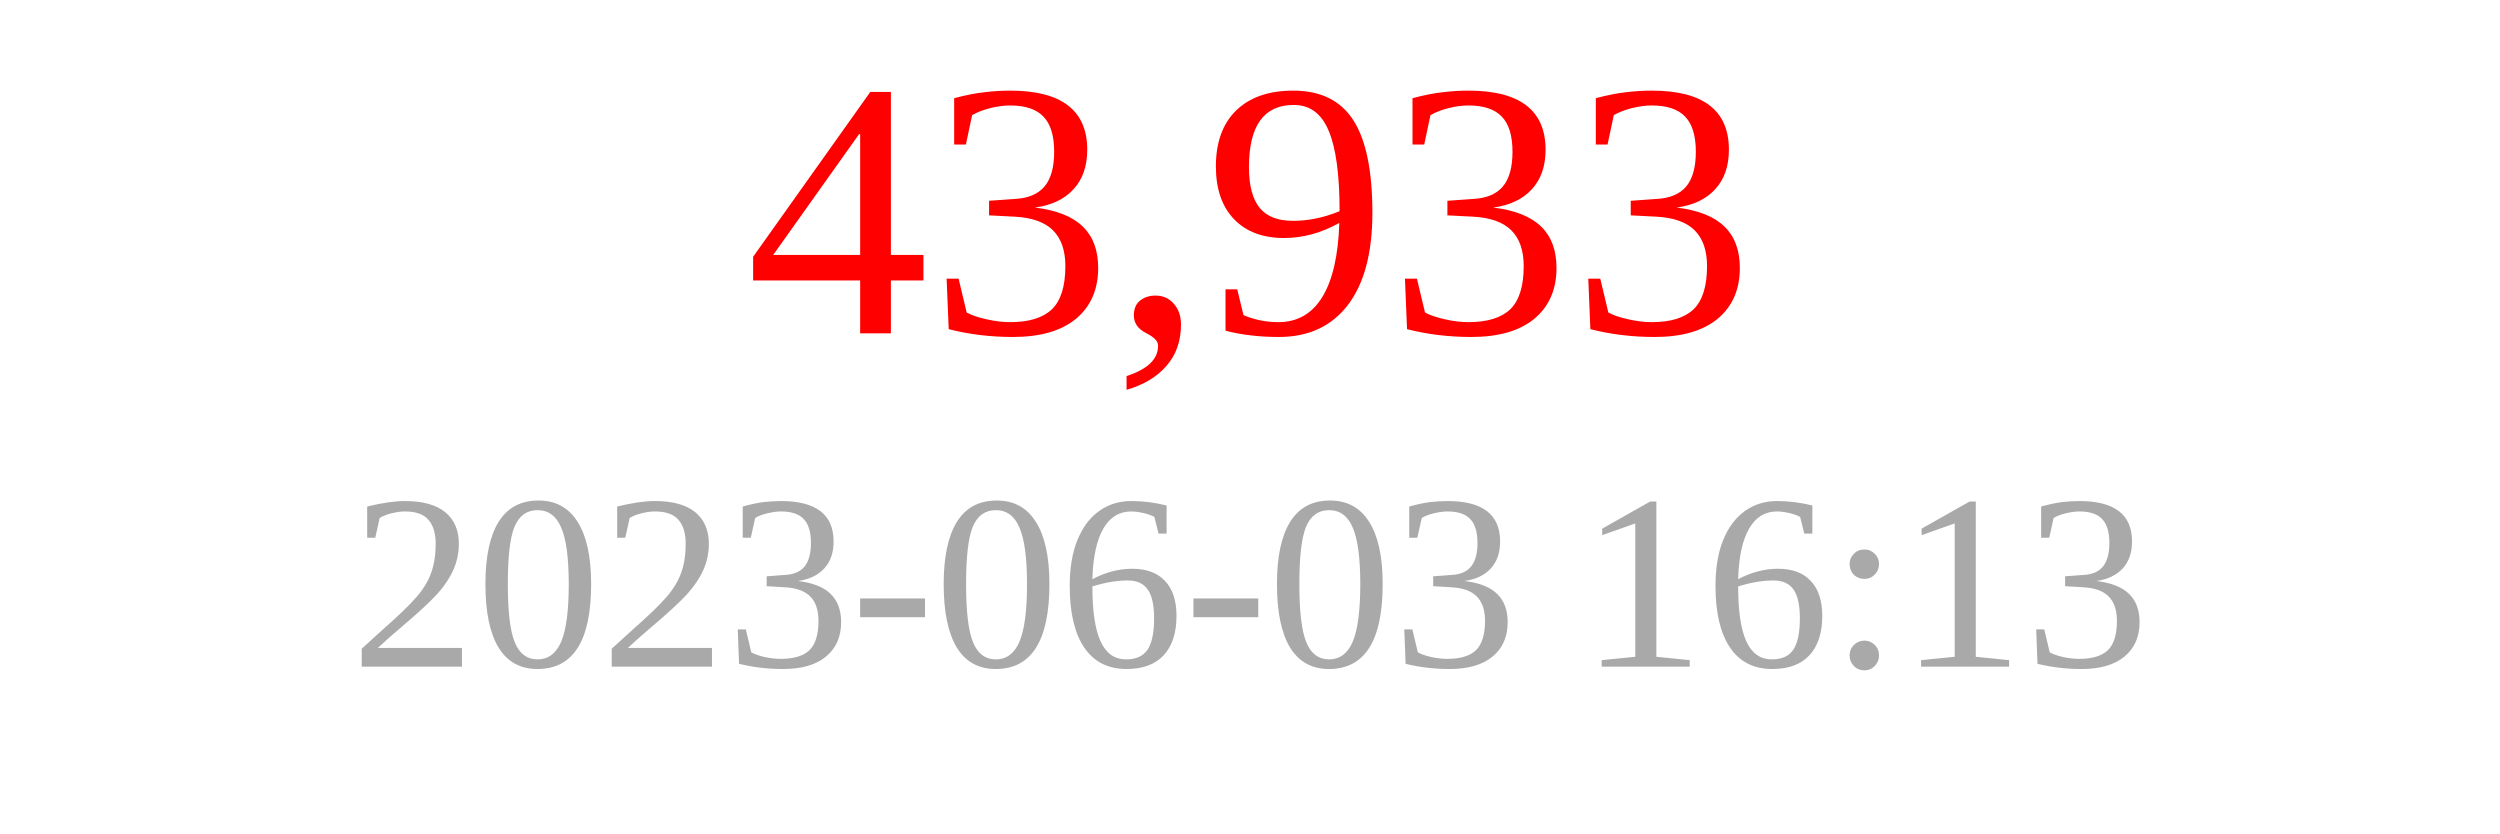
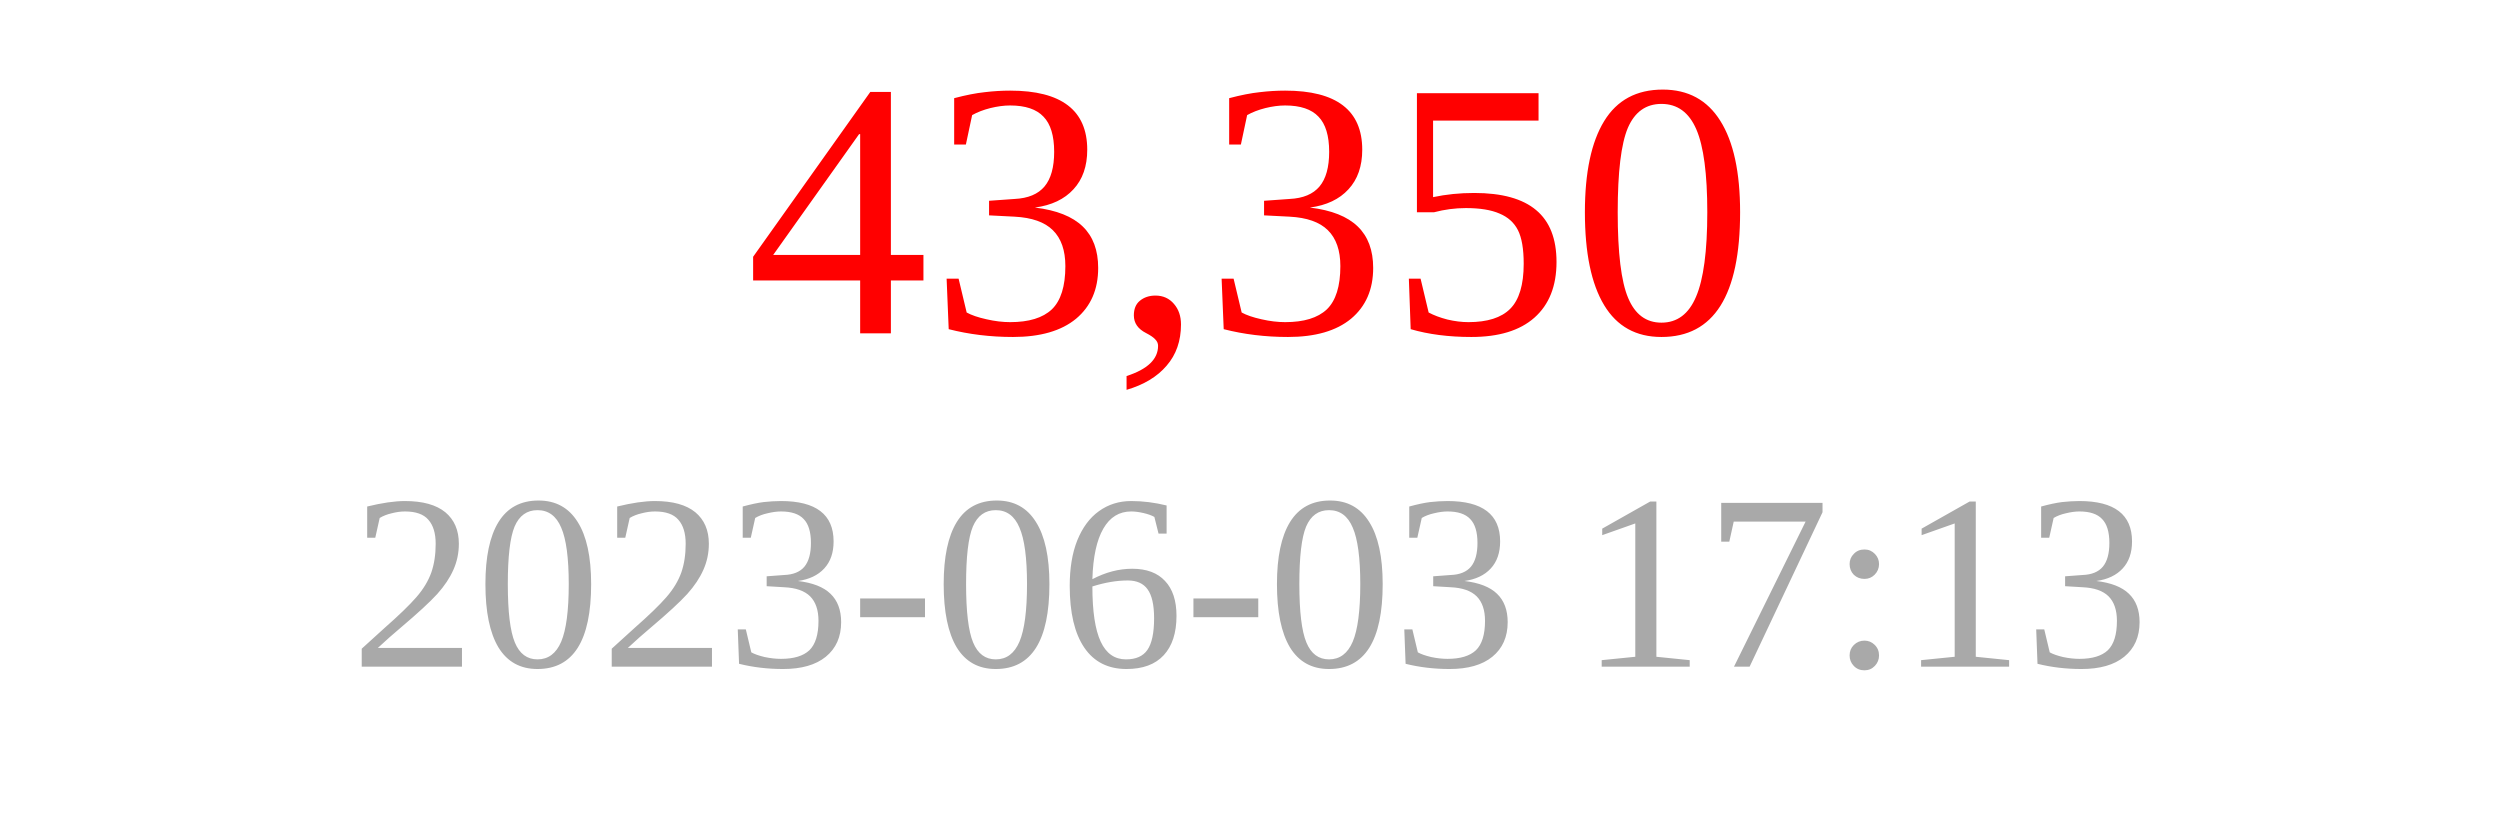
<svg xmlns="http://www.w3.org/2000/svg" width="150" height="50">
-   <text x="75" y="20" font-size="22" fill="red" text-anchor="middle">43,933</text>
-   <text x="75" y="40" font-size="15" fill="darkgray" text-anchor="middle">2023-06-03 16:13</text>
+   <text x="75" y="20" font-size="22" fill="red" text-anchor="middle">43,350</text>
+   <text x="75" y="40" font-size="15" fill="darkgray" text-anchor="middle">2023-06-03 17:13</text>
</svg>
